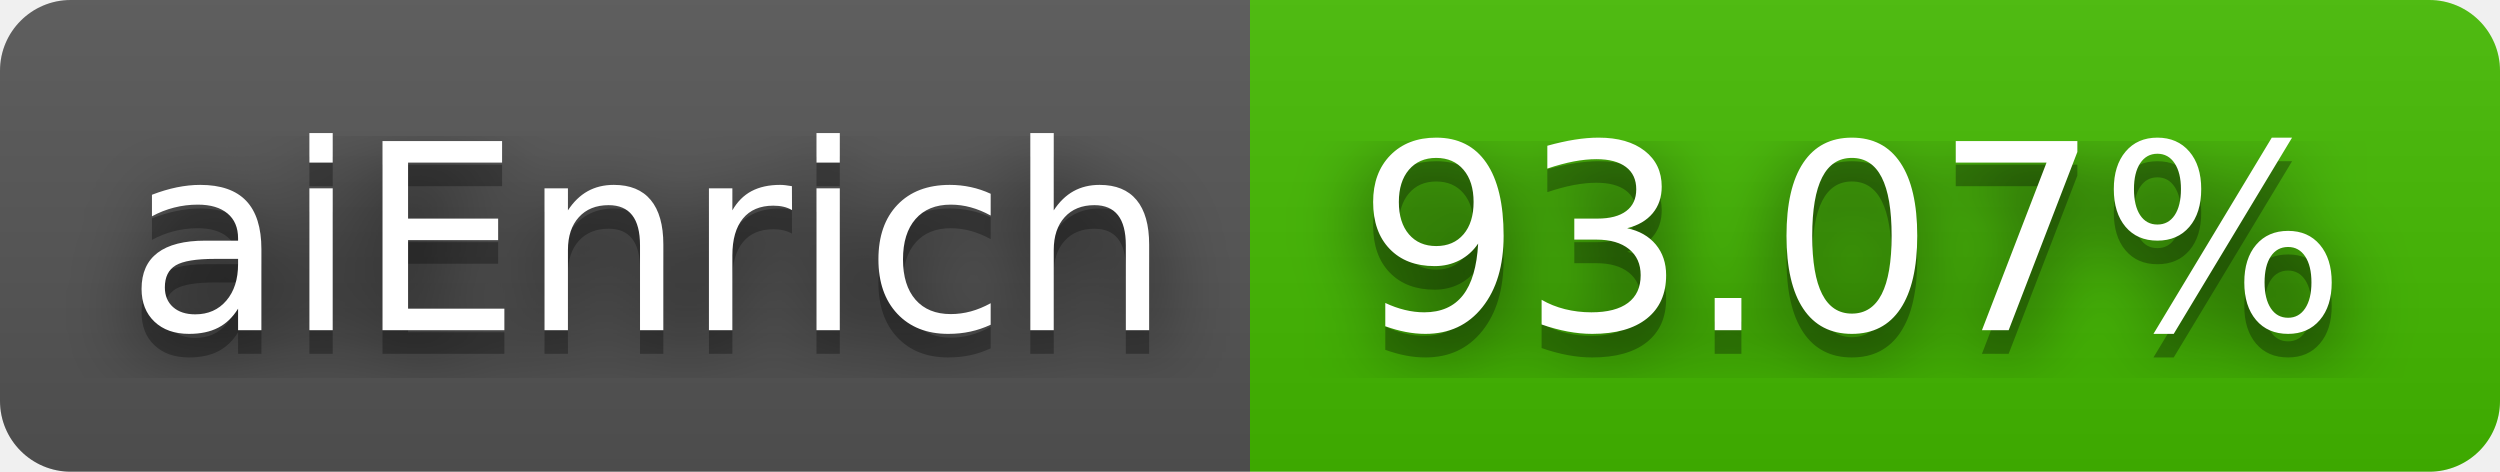
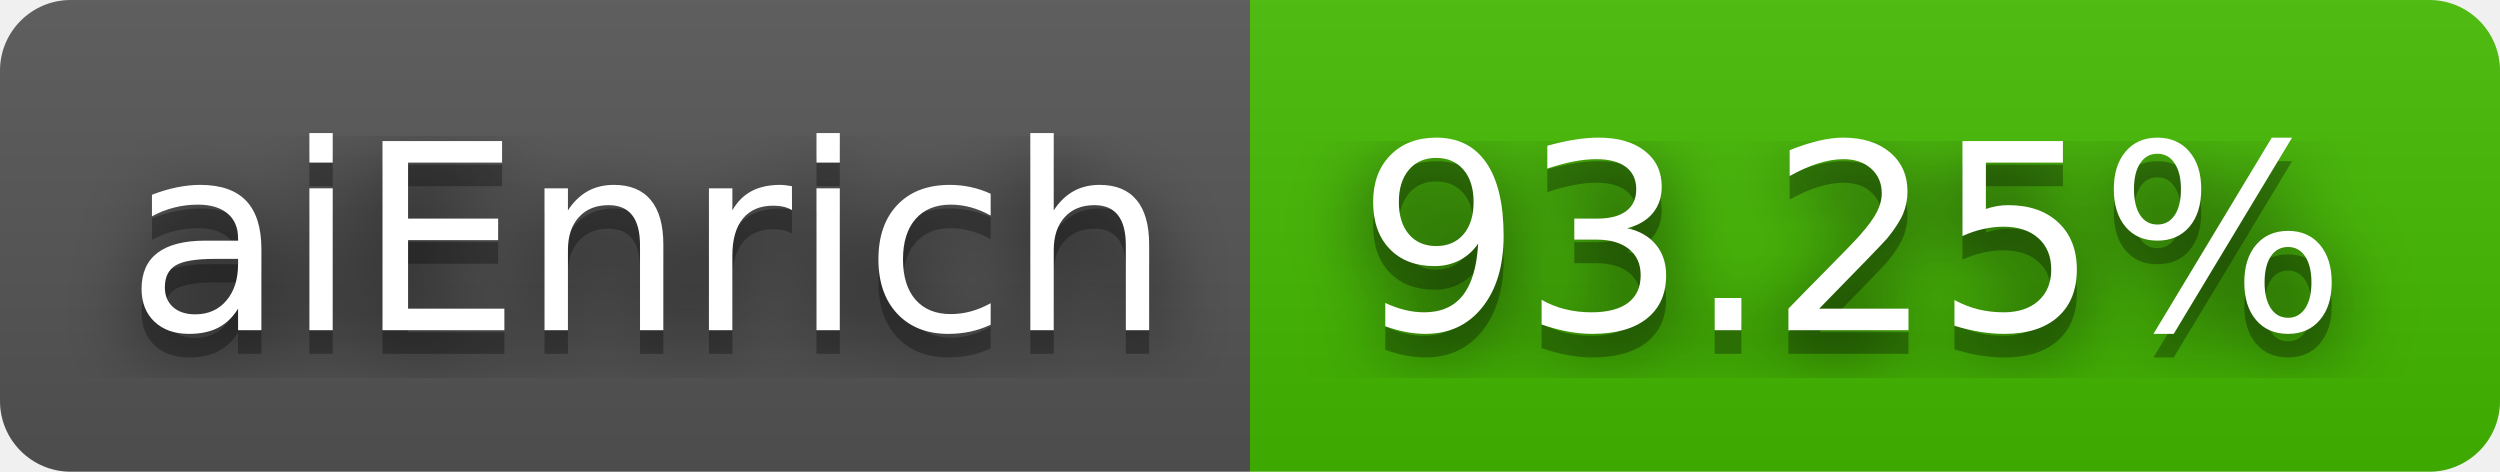
- <svg xmlns="http://www.w3.org/2000/svg" width="106" height="20" role="img" aria-label="aiEnrich: 93.07%">
+ <svg xmlns="http://www.w3.org/2000/svg" width="106" height="20" role="img" aria-label="aiEnrich: 93.25%">
  <filter id="blur">
    <feGaussianBlur stdDeviation="16" />
  </filter>
  <linearGradient id="s" x2="0" y2="100%">
    <stop offset="0" stop-color="#bbb" stop-opacity=".1" />
    <stop offset="1" stop-opacity=".1" />
  </linearGradient>
  <clipPath id="r">
    <rect width="106" height="20" rx="3" />
  </clipPath>
  <g clip-path="url(#r)">
    <rect width="53" height="20" fill="#555" />
    <rect x="53" width="53" height="20" fill="#4b0" />
    <rect width="106" height="20" fill="url(#s)" />
  </g>
  <g fill="#fff" text-anchor="middle" font-family="Verdana,Geneva,DejaVu Sans,sans-serif" text-rendering="geometricPrecision" font-size="110">
    <g transform="scale(.1)">
      <g aria-hidden="true" fill="#010101">
        <text x="275" y="150" fill-opacity=".8" filter="url(#blur)" textLength="430">aiEnrich</text>
        <text x="275" y="150" fill-opacity=".3" textLength="430">aiEnrich</text>
      </g>
      <text x="275" y="140" textLength="430">aiEnrich</text>
    </g>
    <g transform="scale(.1)">
      <g aria-hidden="true" fill="#010101">
-         <text x="785" y="150" fill-opacity=".8" filter="url(#blur)" textLength="430">93.07%</text>
-         <text x="785" y="150" fill-opacity=".3" textLength="430">93.07%</text>
+         <text x="785" y="150" fill-opacity=".8" filter="url(#blur)" textLength="430">93.25%</text>
+         <text x="785" y="150" fill-opacity=".3" textLength="430">93.25%</text>
      </g>
-       <text x="785" y="140" textLength="430">93.07%</text>
+       <text x="785" y="140" textLength="430">93.25%</text>
    </g>
  </g>
</svg>
